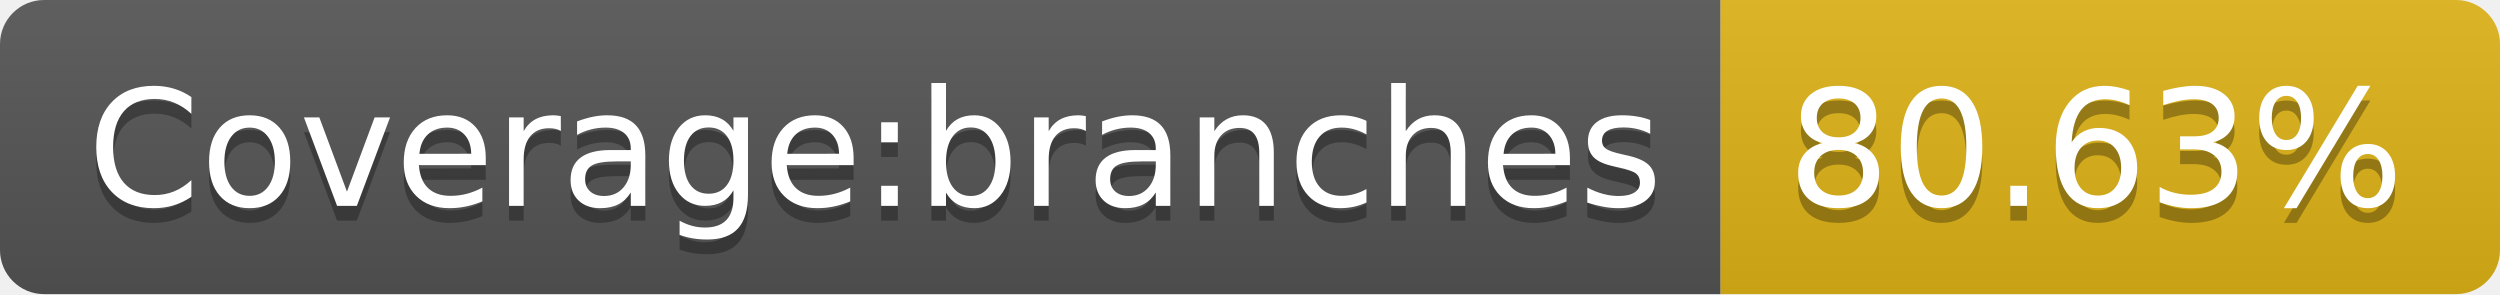
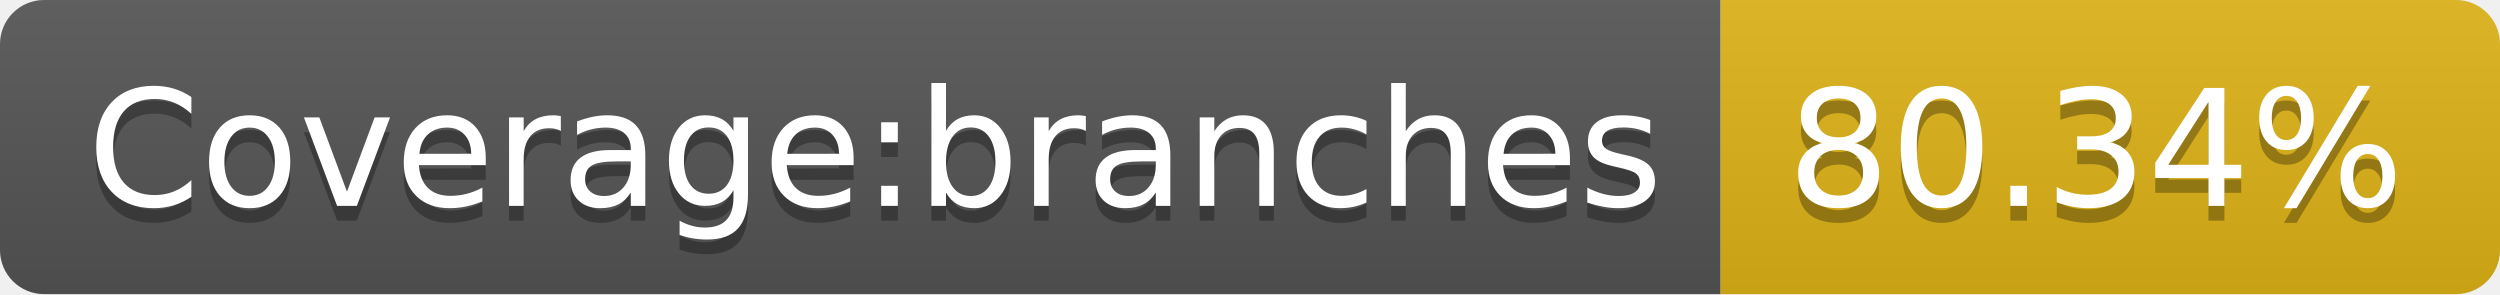
- <svg xmlns="http://www.w3.org/2000/svg" width="170" height="20" role="img" aria-label="Coverage:branches: 80.63%">
+ <svg xmlns="http://www.w3.org/2000/svg" width="170" height="20" role="img" aria-label="Coverage:branches: 80.34%">
  <linearGradient id="s" x2="0" y2="100%">
    <stop offset="0" stop-color="#bbb" stop-opacity=".1" />
    <stop offset="1" stop-opacity=".1" />
  </linearGradient>
  <clipPath id="r">
    <rect width="170" height="20" rx="3" fill="#fff" />
  </clipPath>
  <g clip-path="url(#r)">
    <rect width="117" height="20" fill="#555" />
    <rect x="117" width="53" height="20" fill="#dfb317" />
    <rect width="170" height="20" fill="url(#s)" />
  </g>
  <g fill="#fff" text-anchor="middle" font-family="Verdana,Geneva,DejaVu Sans,sans-serif" text-rendering="geometricPrecision" font-size="110">
    <text aria-hidden="true" x="595" y="150" fill="#010101" fill-opacity=".3" transform="scale(.1)" textLength="1070">Coverage:branches</text>
    <text x="595" y="140" transform="scale(.1)" fill="#fff" textLength="1070">Coverage:branches</text>
-     <text aria-hidden="true" x="1425" y="150" fill="#010101" fill-opacity=".3" transform="scale(.1)" textLength="430">80.63%</text>
-     <text x="1425" y="140" transform="scale(.1)" fill="#fff" textLength="430">80.63%</text>
+     <text aria-hidden="true" x="1425" y="150" fill="#010101" fill-opacity=".3" transform="scale(.1)" textLength="430">80.34%</text>
+     <text x="1425" y="140" transform="scale(.1)" fill="#fff" textLength="430">80.34%</text>
  </g>
</svg>
